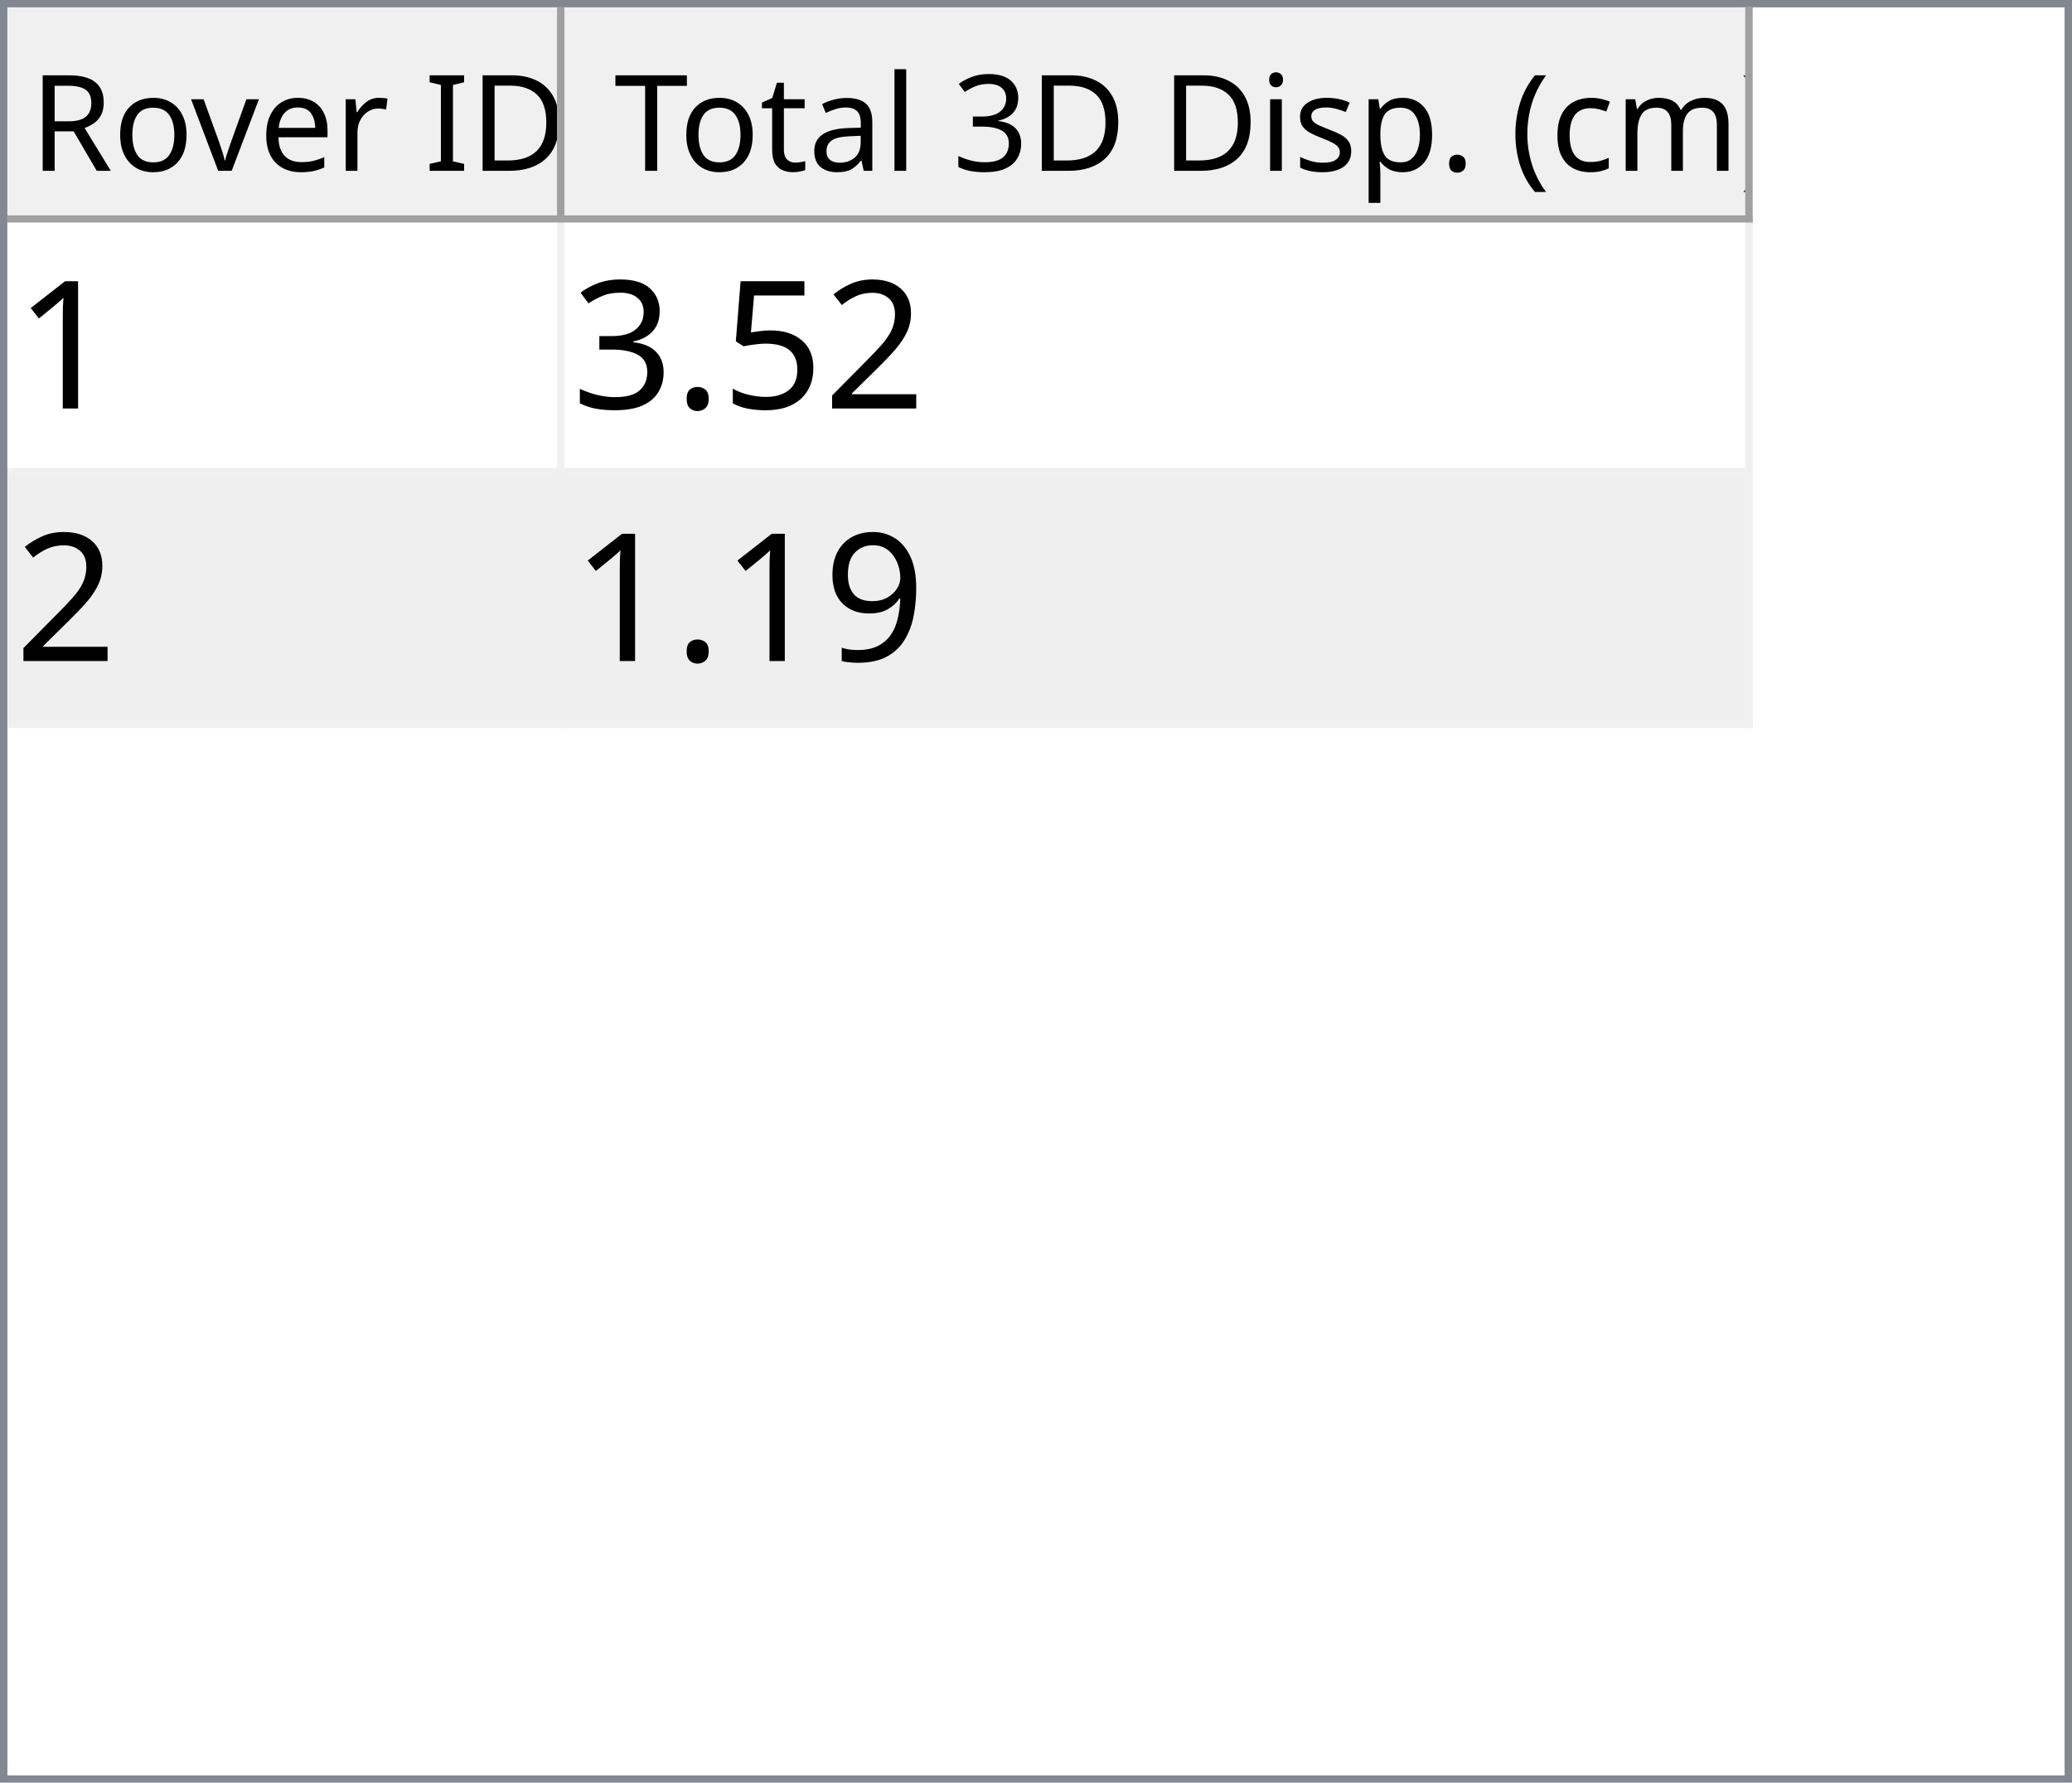
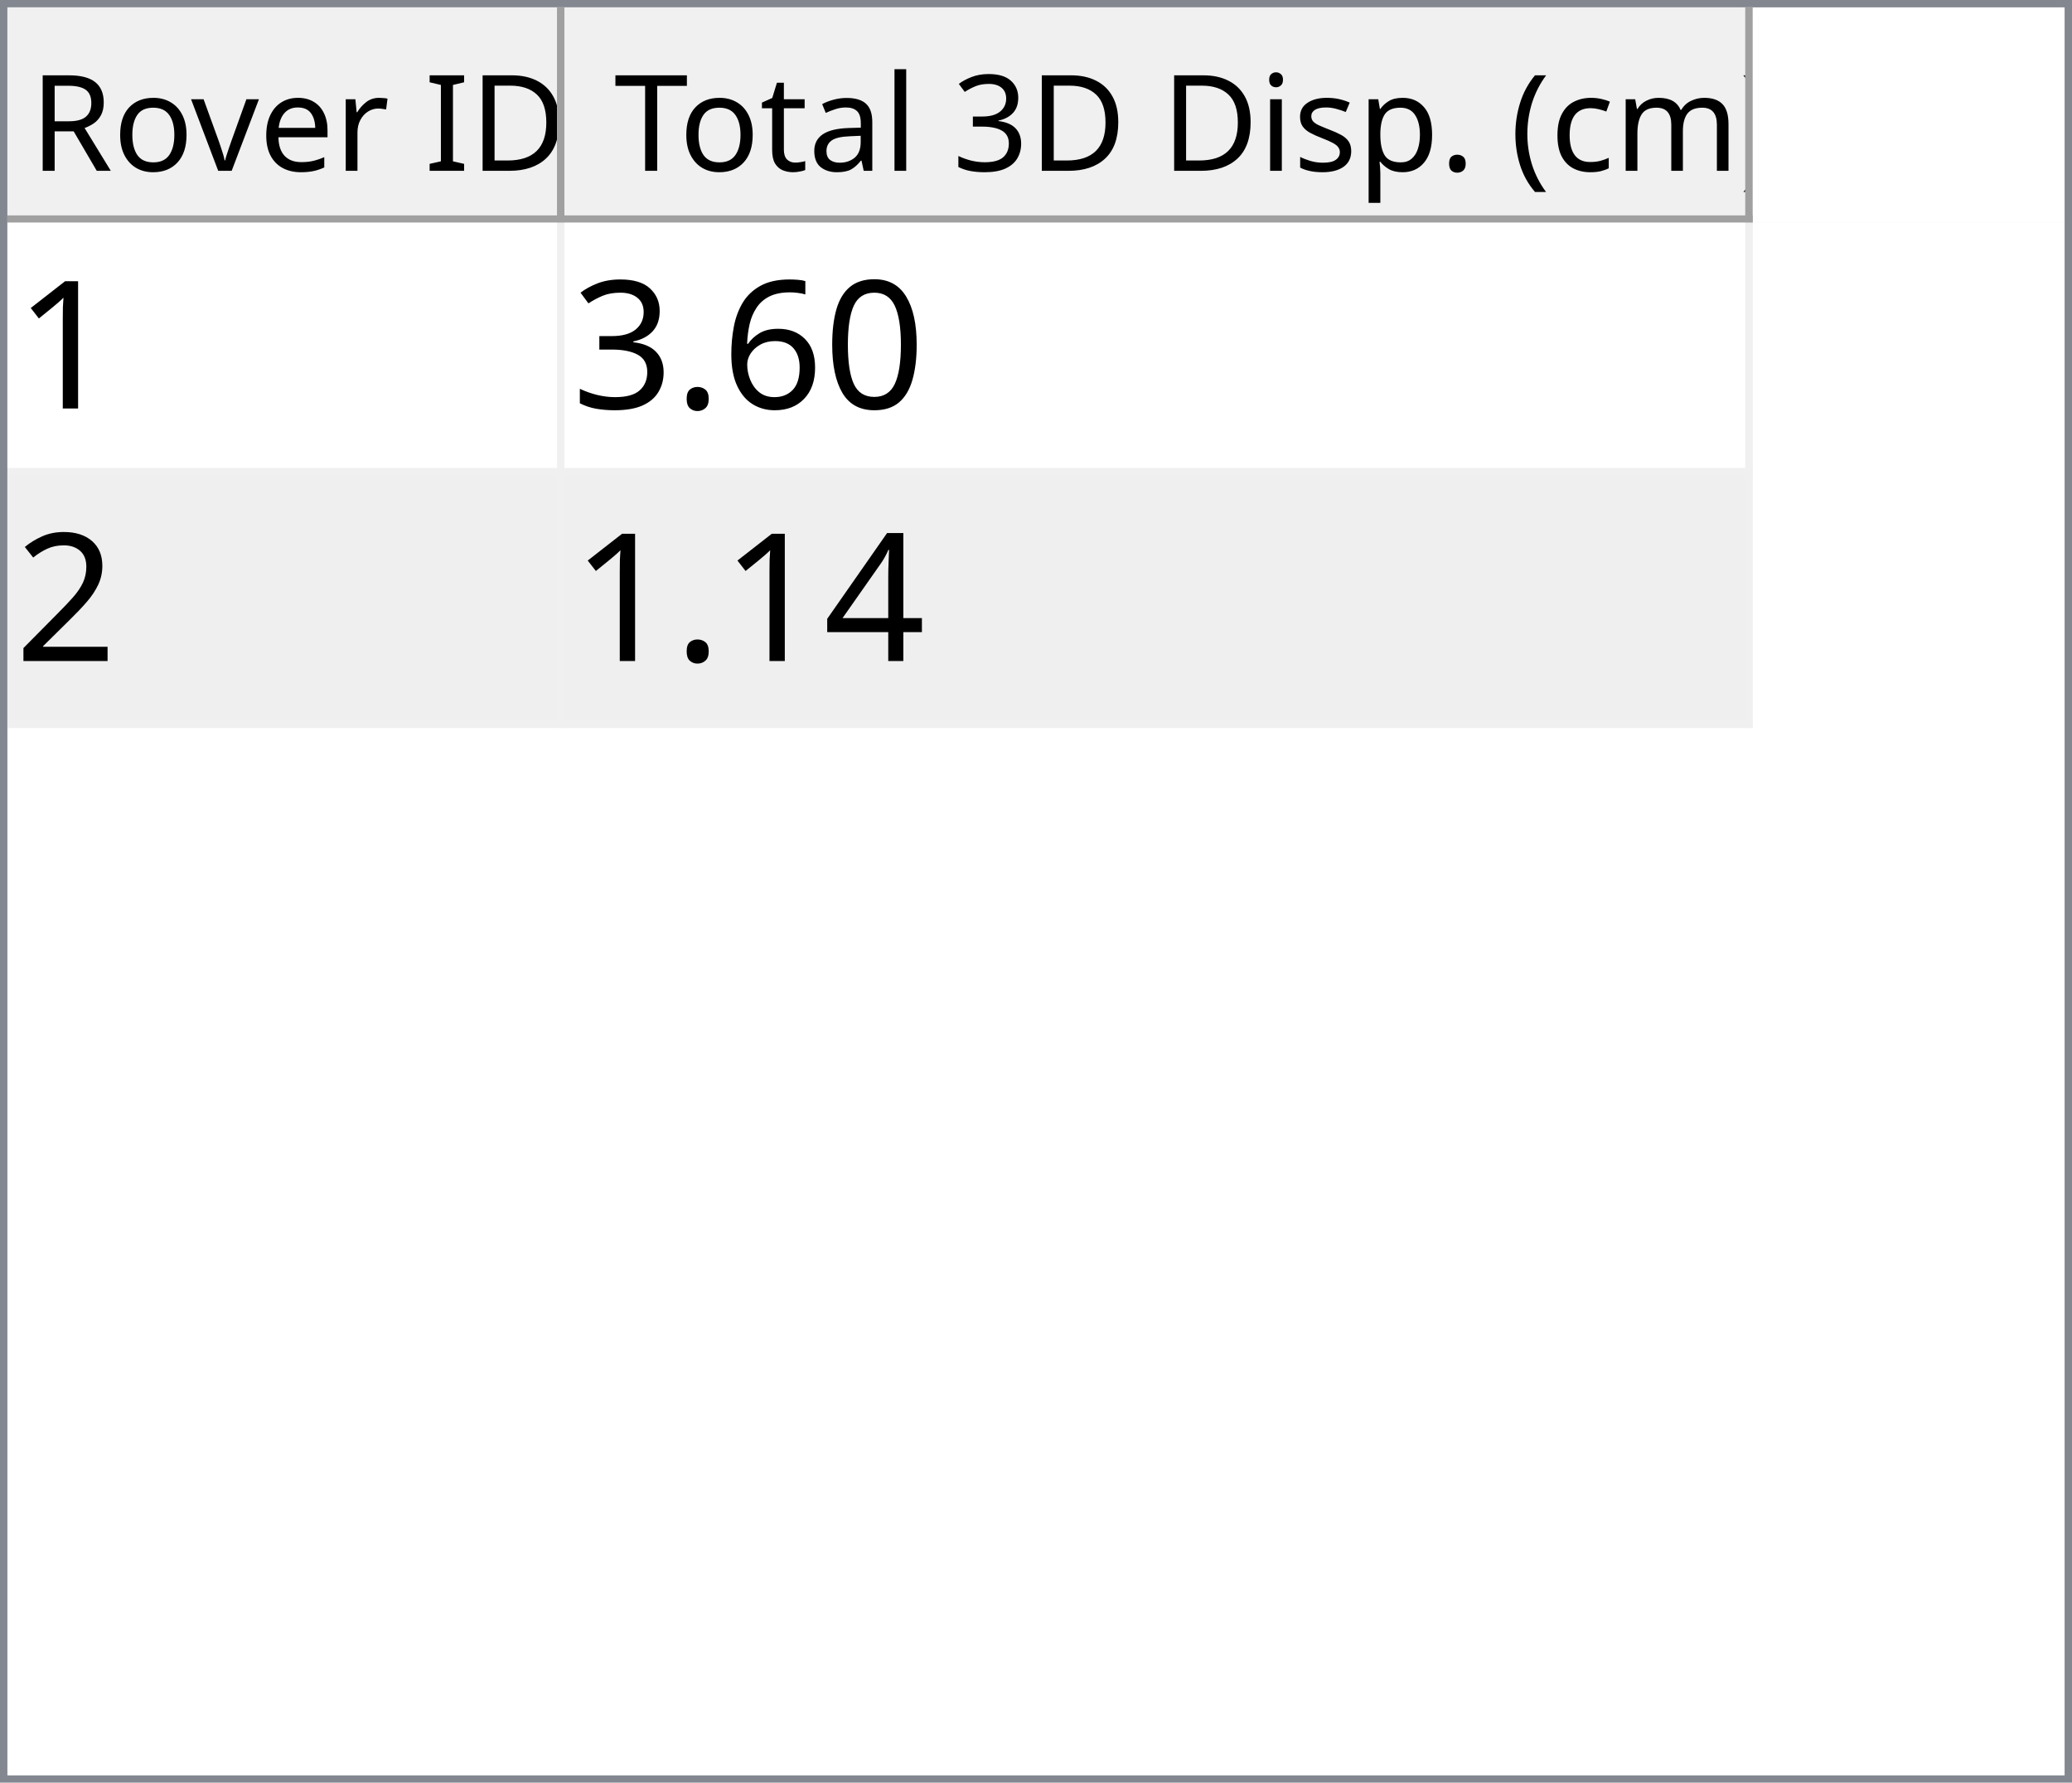
<svg xmlns="http://www.w3.org/2000/svg" style="fill-opacity:1; color-rendering:auto; color-interpolation:auto; text-rendering:auto; stroke:black; stroke-linecap:square; stroke-miterlimit:10; shape-rendering:auto; stroke-opacity:1; fill:black; stroke-dasharray:none; font-weight:normal; stroke-width:1; font-family:'Dialog'; font-style:normal; stroke-linejoin:miter; font-size:12px; stroke-dashoffset:0; image-rendering:auto;" width="279" height="240">
  <defs id="genericDefs" />
  <g>
    <defs id="defs1">
      <clipPath clipPathUnits="userSpaceOnUse" id="clipPath1">
        <path d="M0 0 L279 0 L279 240 L0 240 L0 0 Z" />
      </clipPath>
      <clipPath clipPathUnits="userSpaceOnUse" id="clipPath2">
        <path d="M0 0 L0 240 L279 240 L279 0 Z" />
      </clipPath>
      <clipPath clipPathUnits="userSpaceOnUse" id="clipPath3">
        <path d="M0 0 L0 29 L277 29 L277 0 Z" />
      </clipPath>
      <clipPath clipPathUnits="userSpaceOnUse" id="clipPath4">
        <path d="M0 0 L0 29 L75 29 L75 0 Z" />
      </clipPath>
      <clipPath clipPathUnits="userSpaceOnUse" id="clipPath5">
        <path d="M1 1 L1 28 L74 28 L74 1 Z" />
      </clipPath>
      <clipPath clipPathUnits="userSpaceOnUse" id="clipPath6">
        <path d="M0 0 L0 27 L73 27 L73 0 Z" />
      </clipPath>
      <clipPath clipPathUnits="userSpaceOnUse" id="clipPath7">
        <path d="M-0.5 -0.5 L-0.5 28.5 L74.5 28.5 L74.5 -0.5 Z" />
      </clipPath>
      <clipPath clipPathUnits="userSpaceOnUse" id="clipPath8">
        <path d="M0 0 L0 29 L160 29 L160 0 Z" />
      </clipPath>
      <clipPath clipPathUnits="userSpaceOnUse" id="clipPath9">
        <path d="M1 1 L1 28 L159 28 L159 1 Z" />
      </clipPath>
      <clipPath clipPathUnits="userSpaceOnUse" id="clipPath10">
        <path d="M0 0 L0 27 L158 27 L158 0 Z" />
      </clipPath>
      <clipPath clipPathUnits="userSpaceOnUse" id="clipPath11">
        <path d="M-0.5 -0.5 L-0.5 28.5 L159.5 28.5 L159.5 -0.5 Z" />
      </clipPath>
      <clipPath clipPathUnits="userSpaceOnUse" id="clipPath12">
        <path d="M0 0 L0 209 L277 209 L277 0 Z" />
      </clipPath>
      <clipPath clipPathUnits="userSpaceOnUse" id="clipPath13">
        <path d="M0 0 L0 68 L235 68 L235 0 Z" />
      </clipPath>
      <clipPath clipPathUnits="userSpaceOnUse" id="clipPath14">
        <path d="M-0.5 -0.5 L-0.5 67.5 L234.5 67.5 L234.5 -0.5 Z" />
      </clipPath>
      <clipPath clipPathUnits="userSpaceOnUse" id="clipPath15">
        <path d="M0 0 L0 33 L74 33 L74 0 Z" />
      </clipPath>
      <clipPath clipPathUnits="userSpaceOnUse" id="clipPath16">
        <path d="M0 0 L0 33 L159 33 L159 0 Z" />
      </clipPath>
      <font horiz-adv-x="64.551" id="font1">
        <font-face ascent="107.91" descent="25.098" units-per-em="100" style="font-style:normal; font-family:Segoe UI; font-weight:normal;" />
        <missing-glyph horiz-adv-x="64.551" d="M8.109 0 L8.109 68.266 L56.453 68.266 L56.453 0 L8.109 0 ZM15.328 7.234 L49.219 7.234 L49.219 61.031 L15.328 61.031 L15.328 7.234 Z" />
        <glyph unicode="D" horiz-adv-x="70.117" d="M9.188 0 L9.188 70.016 L28.516 70.016 Q65.531 70.016 65.531 35.891 Q65.531 19.672 55.25 9.836 Q44.969 0 27.734 0 L9.188 0 ZM17.391 62.594 L17.391 7.422 L27.828 7.422 Q41.609 7.422 49.273 14.797 Q56.938 22.172 56.938 35.688 Q56.938 62.594 28.328 62.594 L17.391 62.594 Z" />
        <glyph unicode="I" horiz-adv-x="26.611" d="M17.391 0 L9.188 0 L9.188 70.016 L17.391 70.016 L17.391 0 Z" />
        <glyph unicode=" " horiz-adv-x="27.393" d="" />
        <glyph unicode="r" horiz-adv-x="34.766" d="M34.188 41.891 Q32.078 43.5 28.125 43.5 Q23 43.5 19.555 38.672 Q16.109 33.844 16.109 25.484 L16.109 0 L8.109 0 L8.109 50 L16.109 50 L16.109 39.703 L16.312 39.703 Q18.016 44.969 21.531 47.922 Q25.047 50.875 29.391 50.875 Q32.516 50.875 34.188 50.203 L34.188 41.891 Z" />
        <glyph unicode="e" horiz-adv-x="52.295" d="M48.297 23 L12.984 23 Q13.188 14.656 17.484 10.109 Q21.781 5.562 29.297 5.562 Q37.75 5.562 44.828 11.141 L44.828 3.609 Q38.234 -1.172 27.391 -1.172 Q16.797 -1.172 10.742 5.641 Q4.688 12.453 4.688 24.812 Q4.688 36.469 11.305 43.82 Q17.922 51.172 27.734 51.172 Q37.547 51.172 42.922 44.828 Q48.297 38.484 48.297 27.203 L48.297 23 ZM40.094 29.781 Q40.047 36.719 36.75 40.578 Q33.453 44.438 27.594 44.438 Q21.922 44.438 17.969 40.383 Q14.016 36.328 13.094 29.781 L40.094 29.781 Z" />
        <glyph unicode="v" horiz-adv-x="47.9" d="M47.406 50 L27.484 0 L19.625 0 L0.688 50 L9.469 50 L22.172 13.672 Q23.578 9.672 23.922 6.688 L24.125 6.688 Q24.609 10.453 25.688 13.484 L38.969 50 L47.406 50 Z" />
        <glyph unicode="o" horiz-adv-x="58.594" d="M29 -1.172 Q17.922 -1.172 11.305 5.836 Q4.688 12.844 4.688 24.422 Q4.688 37.016 11.57 44.094 Q18.453 51.172 30.172 51.172 Q41.359 51.172 47.633 44.289 Q53.906 37.406 53.906 25.203 Q53.906 13.234 47.141 6.031 Q40.375 -1.172 29 -1.172 ZM29.594 44.438 Q21.875 44.438 17.383 39.188 Q12.891 33.938 12.891 24.703 Q12.891 15.828 17.43 10.695 Q21.969 5.562 29.594 5.562 Q37.359 5.562 41.531 10.594 Q45.703 15.625 45.703 24.906 Q45.703 34.281 41.531 39.359 Q37.359 44.438 29.594 44.438 Z" />
        <glyph unicode="R" horiz-adv-x="59.814" d="M59.375 0 L49.609 0 L37.891 19.625 Q36.281 22.359 34.766 24.289 Q33.25 26.219 31.664 27.438 Q30.078 28.656 28.25 29.219 Q26.422 29.781 24.125 29.781 L17.391 29.781 L17.391 0 L9.188 0 L9.188 70.016 L30.078 70.016 Q34.672 70.016 38.555 68.867 Q42.438 67.719 45.289 65.375 Q48.141 63.031 49.758 59.547 Q51.375 56.062 51.375 51.375 Q51.375 47.703 50.273 44.656 Q49.172 41.609 47.148 39.211 Q45.125 36.812 42.266 35.133 Q39.406 33.453 35.844 32.516 L35.844 32.328 Q37.594 31.547 38.891 30.547 Q40.188 29.547 41.359 28.18 Q42.531 26.812 43.68 25.078 Q44.828 23.344 46.234 21.047 L59.375 0 ZM17.391 62.594 L17.391 37.203 L28.516 37.203 Q31.594 37.203 34.203 38.133 Q36.812 39.062 38.719 40.797 Q40.625 42.531 41.703 45.047 Q42.781 47.562 42.781 50.688 Q42.781 56.297 39.141 59.445 Q35.5 62.594 28.609 62.594 L17.391 62.594 Z" />
        <glyph unicode=")" horiz-adv-x="30.176" d="M8.297 -15.922 L1.172 -15.922 Q16.406 2.344 16.406 26.812 Q16.406 51.469 1.078 70.016 L8.297 70.016 Q23.531 52.156 23.531 26.703 Q23.531 1.375 8.297 -15.922 Z" />
        <glyph unicode="m" horiz-adv-x="86.133" d="M79.109 0 L71.094 0 L71.094 28.719 Q71.094 37.016 68.531 40.727 Q65.969 44.438 59.906 44.438 Q54.781 44.438 51.195 39.75 Q47.609 35.062 47.609 28.516 L47.609 0 L39.594 0 L39.594 29.688 Q39.594 44.438 28.219 44.438 Q22.953 44.438 19.531 40.016 Q16.109 35.594 16.109 28.516 L16.109 0 L8.109 0 L8.109 50 L16.109 50 L16.109 42.094 L16.312 42.094 Q21.625 51.172 31.844 51.172 Q36.969 51.172 40.773 48.312 Q44.578 45.453 46 40.828 Q51.562 51.172 62.594 51.172 Q79.109 51.172 79.109 30.812 L79.109 0 Z" />
        <glyph unicode="c" horiz-adv-x="46.191" d="M42.188 2.297 Q36.422 -1.172 28.516 -1.172 Q17.828 -1.172 11.258 5.789 Q4.688 12.75 4.688 23.828 Q4.688 36.188 11.766 43.68 Q18.844 51.172 30.672 51.172 Q37.25 51.172 42.281 48.734 L42.281 40.531 Q36.719 44.438 30.375 44.438 Q22.703 44.438 17.797 38.945 Q12.891 33.453 12.891 24.516 Q12.891 15.719 17.508 10.641 Q22.125 5.562 29.891 5.562 Q36.422 5.562 42.188 9.906 L42.188 2.297 Z" />
        <glyph unicode="(" horiz-adv-x="30.176" d="M29.109 -15.922 L21.969 -15.922 Q6.844 1.375 6.844 26.703 Q6.844 52.156 21.969 70.016 L29.203 70.016 Q13.875 51.469 13.875 26.812 Q13.875 2.344 29.109 -15.922 Z" />
        <glyph unicode="." horiz-adv-x="21.68" d="M10.891 -1.078 Q8.641 -1.078 7.055 0.539 Q5.469 2.156 5.469 4.391 Q5.469 6.641 7.055 8.273 Q8.641 9.906 10.891 9.906 Q13.188 9.906 14.797 8.273 Q16.406 6.641 16.406 4.391 Q16.406 2.156 14.797 0.539 Q13.188 -1.078 10.891 -1.078 Z" />
        <glyph unicode="p" horiz-adv-x="58.789" d="M16.312 7.234 L16.109 7.234 L16.109 -23 L8.109 -23 L8.109 50 L16.109 50 L16.109 41.219 L16.312 41.219 Q22.219 51.172 33.594 51.172 Q43.266 51.172 48.688 44.461 Q54.109 37.75 54.109 26.469 Q54.109 13.922 48 6.375 Q41.891 -1.172 31.297 -1.172 Q21.578 -1.172 16.312 7.234 ZM16.109 27.391 L16.109 20.406 Q16.109 14.203 20.141 9.883 Q24.172 5.562 30.375 5.562 Q37.641 5.562 41.773 11.133 Q45.906 16.703 45.906 26.609 Q45.906 34.969 42.047 39.703 Q38.188 44.438 31.594 44.438 Q24.609 44.438 20.359 39.578 Q16.109 34.719 16.109 27.391 Z" />
        <glyph unicode="s" horiz-adv-x="42.432" d="M5.078 1.812 L5.078 10.406 Q11.625 5.562 19.484 5.562 Q30.031 5.562 30.031 12.594 Q30.031 14.594 29.125 15.992 Q28.219 17.391 26.68 18.461 Q25.141 19.531 23.07 20.383 Q21 21.234 18.609 22.172 Q15.281 23.484 12.766 24.828 Q10.25 26.172 8.57 27.859 Q6.891 29.547 6.031 31.695 Q5.172 33.844 5.172 36.719 Q5.172 40.234 6.789 42.945 Q8.406 45.656 11.086 47.484 Q13.766 49.312 17.211 50.242 Q20.656 51.172 24.312 51.172 Q30.812 51.172 35.938 48.922 L35.938 40.828 Q30.422 44.438 23.25 44.438 Q21 44.438 19.195 43.922 Q17.391 43.406 16.094 42.477 Q14.797 41.547 14.086 40.258 Q13.375 38.969 13.375 37.406 Q13.375 35.453 14.086 34.133 Q14.797 32.812 16.164 31.789 Q17.531 30.766 19.484 29.938 Q21.438 29.109 23.922 28.125 Q27.25 26.859 29.883 25.516 Q32.516 24.172 34.375 22.484 Q36.234 20.797 37.234 18.602 Q38.234 16.406 38.234 13.375 Q38.234 9.672 36.602 6.938 Q34.969 4.203 32.234 2.398 Q29.5 0.594 25.93 -0.289 Q22.359 -1.172 18.453 -1.172 Q10.75 -1.172 5.078 1.812 Z" />
        <glyph unicode="i" horiz-adv-x="24.219" d="M12.203 62.703 Q10.062 62.703 8.547 64.164 Q7.031 65.625 7.031 67.875 Q7.031 70.125 8.547 71.609 Q10.062 73.094 12.203 73.094 Q14.406 73.094 15.945 71.609 Q17.484 70.125 17.484 67.875 Q17.484 65.719 15.945 64.211 Q14.406 62.703 12.203 62.703 ZM16.109 0 L8.109 0 L8.109 50 L16.109 50 L16.109 0 Z" />
        <glyph unicode="3" horiz-adv-x="53.906" d="M46.531 19.828 Q46.531 15.094 44.75 11.211 Q42.969 7.328 39.719 4.57 Q36.469 1.812 31.93 0.297 Q27.391 -1.219 21.922 -1.219 Q11.922 -1.219 6 2.594 L6 11.188 Q13.094 5.609 22.219 5.609 Q25.875 5.609 28.828 6.539 Q31.781 7.469 33.906 9.227 Q36.031 10.984 37.18 13.477 Q38.328 15.969 38.328 19.094 Q38.328 32.812 18.797 32.812 L12.984 32.812 L12.984 39.594 L18.5 39.594 Q35.797 39.594 35.797 52.484 Q35.797 64.406 22.609 64.406 Q15.188 64.406 8.688 59.422 L8.688 67.188 Q15.375 71.188 24.609 71.188 Q29 71.188 32.57 69.969 Q36.141 68.75 38.68 66.555 Q41.219 64.359 42.609 61.281 Q44 58.203 44 54.5 Q44 40.672 30.031 36.719 L30.031 36.531 Q33.594 36.141 36.625 34.797 Q39.656 33.453 41.852 31.305 Q44.047 29.156 45.289 26.25 Q46.531 23.344 46.531 19.828 Z" />
        <glyph unicode="l" horiz-adv-x="24.219" d="M16.109 0 L8.109 0 L8.109 74.031 L16.109 74.031 L16.109 0 Z" />
        <glyph unicode="a" horiz-adv-x="50.879" d="M43.891 0 L35.891 0 L35.891 7.812 L35.688 7.812 Q30.469 -1.172 20.312 -1.172 Q12.844 -1.172 8.617 2.781 Q4.391 6.734 4.391 13.281 Q4.391 27.297 20.906 29.594 L35.891 31.688 Q35.891 44.438 25.594 44.438 Q16.547 44.438 9.281 38.281 L9.281 46.484 Q16.656 51.172 26.266 51.172 Q43.891 51.172 43.891 32.516 L43.891 0 ZM35.891 25.297 L23.828 23.641 Q18.266 22.859 15.43 20.875 Q12.594 18.891 12.594 13.875 Q12.594 10.203 15.211 7.883 Q17.828 5.562 22.172 5.562 Q28.125 5.562 32.008 9.742 Q35.891 13.922 35.891 20.312 L35.891 25.297 Z" />
        <glyph unicode="t" horiz-adv-x="33.887" d="M31.297 0.484 Q28.469 -1.078 23.828 -1.078 Q10.688 -1.078 10.688 13.578 L10.688 43.172 L2.094 43.172 L2.094 50 L10.688 50 L10.688 62.203 L18.703 64.797 L18.703 50 L31.297 50 L31.297 43.172 L18.703 43.172 L18.703 14.984 Q18.703 9.969 20.414 7.82 Q22.125 5.672 26.078 5.672 Q29.109 5.672 31.297 7.328 L31.297 0.484 Z" />
        <glyph unicode="T" horiz-adv-x="52.393" d="M50.594 62.594 L30.375 62.594 L30.375 0 L22.172 0 L22.172 62.594 L2 62.594 L2 70.016 L50.594 70.016 L50.594 62.594 Z" />
      </font>
      <font horiz-adv-x="75.0" id="font2">
        <font-face ascent="100.537" descent="21.973" units-per-em="100" style="font-style:normal; font-family:sans-serif; font-weight:normal;" />
        <missing-glyph horiz-adv-x="75.0" d="M12.5 0 L12.5 62.5 L62.5 62.5 L62.5 0 L12.5 0 ZM14.062 1.562 L60.938 1.562 L60.938 60.938 L14.062 60.938 L14.062 1.562 Z" />
        <glyph unicode="1" horiz-adv-x="55.615" d="M37.25 0 L28.469 0 L28.469 56 Q25.297 52.984 20.141 49.953 Q14.984 46.922 10.891 45.406 L10.891 53.906 Q18.266 57.375 23.781 62.305 Q29.297 67.234 31.594 71.875 L37.25 71.875 L37.25 0 Z" />
-         <glyph unicode="2" horiz-adv-x="55.615" d="M50.344 8.453 L50.344 0 L3.031 0 Q2.938 3.172 4.047 6.109 Q5.859 10.938 9.836 15.625 Q13.812 20.312 21.344 26.469 Q33.016 36.031 37.117 41.625 Q41.219 47.219 41.219 52.203 Q41.219 57.422 37.477 61.008 Q33.734 64.594 27.734 64.594 Q21.391 64.594 17.578 60.789 Q13.766 56.984 13.719 50.25 L4.688 51.172 Q5.609 61.281 11.664 66.578 Q17.719 71.875 27.938 71.875 Q38.234 71.875 44.242 66.164 Q50.25 60.453 50.25 52 Q50.25 47.703 48.492 43.555 Q46.734 39.406 42.656 34.812 Q38.578 30.219 29.109 22.219 Q21.188 15.578 18.945 13.211 Q16.703 10.844 15.234 8.453 L50.344 8.453 Z" />
-         <glyph unicode="5" horiz-adv-x="55.615" d="M4.156 18.75 L13.375 19.531 Q14.406 12.797 18.141 9.398 Q21.875 6 27.156 6 Q33.5 6 37.891 10.789 Q42.281 15.578 42.281 23.484 Q42.281 31 38.062 35.352 Q33.844 39.703 27 39.703 Q22.75 39.703 19.336 37.773 Q15.922 35.844 13.969 32.766 L5.719 33.844 L12.641 70.609 L48.25 70.609 L48.25 62.203 L19.672 62.203 L15.828 42.969 Q22.266 47.469 29.344 47.469 Q38.719 47.469 45.164 40.969 Q51.609 34.469 51.609 24.266 Q51.609 14.547 45.953 7.469 Q39.062 -1.219 27.156 -1.219 Q17.391 -1.219 11.211 4.25 Q5.031 9.719 4.156 18.75 Z" />
+         <glyph unicode="0" horiz-adv-x="55.615" d="M4.156 35.297 Q4.156 48 6.766 55.742 Q9.375 63.484 14.523 67.68 Q19.672 71.875 27.484 71.875 Q33.25 71.875 37.594 69.555 Q41.938 67.234 44.773 62.867 Q47.609 58.5 49.219 52.227 Q50.828 45.953 50.828 35.297 Q50.828 22.703 48.242 14.969 Q45.656 7.234 40.508 3.008 Q35.359 -1.219 27.484 -1.219 Q17.141 -1.219 11.234 6.203 Q4.156 15.141 4.156 35.297 ZM13.188 35.297 Q13.188 17.672 17.312 11.836 Q21.438 6 27.484 6 Q33.547 6 37.672 11.859 Q41.797 17.719 41.797 35.297 Q41.797 52.984 37.672 58.789 Q33.547 64.594 27.391 64.594 Q21.344 64.594 17.719 59.469 Q13.188 52.938 13.188 35.297 Z" />
+         <glyph unicode="6" horiz-adv-x="55.615" d="M49.75 54.047 L41.016 53.375 Q39.844 58.547 37.703 60.891 Q34.125 64.656 28.906 64.656 Q24.703 64.656 21.531 62.312 Q17.391 59.281 14.992 53.469 Q12.594 47.656 12.5 36.922 Q15.672 41.75 20.266 44.094 Q24.859 46.438 29.891 46.438 Q38.672 46.438 44.852 39.969 Q51.031 33.5 51.031 23.25 Q51.031 16.5 48.125 10.719 Q45.219 4.938 40.141 1.859 Q35.062 -1.219 28.609 -1.219 Q17.625 -1.219 10.695 6.859 Q3.766 14.938 3.766 33.5 Q3.766 54.25 11.422 63.672 Q18.109 71.875 29.438 71.875 Q37.891 71.875 43.289 67.141 Q48.688 62.406 49.75 54.047 ZM13.875 23.188 Q13.875 18.656 15.797 14.508 Q17.719 10.359 21.188 8.18 Q24.656 6 28.469 6 Q34.031 6 38.039 10.492 Q42.047 14.984 42.047 22.703 Q42.047 30.125 38.086 34.398 Q34.125 38.672 28.125 38.672 Q22.172 38.672 18.023 34.398 Q13.875 30.125 13.875 23.188 Z" />
        <glyph unicode="." horiz-adv-x="27.783" d="M9.078 0 L9.078 10.016 L19.094 10.016 L19.094 0 L9.078 0 Z" />
        <glyph unicode="3" horiz-adv-x="55.615" d="M4.203 18.891 L12.984 20.062 Q14.5 12.594 18.141 9.297 Q21.781 6 27 6 Q33.203 6 37.477 10.297 Q41.75 14.594 41.75 20.953 Q41.75 27 37.797 30.93 Q33.844 34.859 27.734 34.859 Q25.25 34.859 21.531 33.891 L22.516 41.609 Q23.391 41.5 23.922 41.5 Q29.547 41.5 34.039 44.43 Q38.531 47.359 38.531 53.469 Q38.531 58.297 35.258 61.477 Q31.984 64.656 26.812 64.656 Q21.688 64.656 18.266 61.43 Q14.844 58.203 13.875 51.766 L5.078 53.328 Q6.688 62.156 12.398 67.016 Q18.109 71.875 26.609 71.875 Q32.469 71.875 37.398 69.359 Q42.328 66.844 44.945 62.5 Q47.562 58.156 47.562 53.266 Q47.562 48.641 45.07 44.828 Q42.578 41.016 37.703 38.766 Q44.047 37.312 47.562 32.695 Q51.078 28.078 51.078 21.141 Q51.078 11.766 44.242 5.25 Q37.406 -1.266 26.953 -1.266 Q17.531 -1.266 11.305 4.352 Q5.078 9.969 4.203 18.891 Z" />
-         <glyph unicode="9" horiz-adv-x="55.615" d="M5.469 16.547 L13.922 17.328 Q14.984 11.375 18.016 8.688 Q21.047 6 25.781 6 Q29.828 6 32.883 7.859 Q35.938 9.719 37.891 12.82 Q39.844 15.922 41.164 21.195 Q42.484 26.469 42.484 31.938 Q42.484 32.516 42.438 33.688 Q39.797 29.5 35.234 26.883 Q30.672 24.266 25.344 24.266 Q16.453 24.266 10.305 30.711 Q4.156 37.156 4.156 47.703 Q4.156 58.594 10.578 65.234 Q17 71.875 26.656 71.875 Q33.641 71.875 39.43 68.117 Q45.219 64.359 48.219 57.398 Q51.219 50.438 51.219 37.25 Q51.219 23.531 48.242 15.406 Q45.266 7.281 39.383 3.031 Q33.5 -1.219 25.594 -1.219 Q17.188 -1.219 11.867 3.445 Q6.547 8.109 5.469 16.547 ZM41.453 48.141 Q41.453 55.719 37.43 60.156 Q33.406 64.594 27.734 64.594 Q21.875 64.594 17.531 59.812 Q13.188 55.031 13.188 47.406 Q13.188 40.578 17.312 36.305 Q21.438 32.031 27.484 32.031 Q33.594 32.031 37.523 36.305 Q41.453 40.578 41.453 48.141 Z" />
+         <glyph unicode="2" horiz-adv-x="55.615" d="M50.344 8.453 L50.344 0 L3.031 0 Q2.938 3.172 4.047 6.109 Q5.859 10.938 9.836 15.625 Q13.812 20.312 21.344 26.469 Q33.016 36.031 37.117 41.625 Q41.219 47.219 41.219 52.203 Q41.219 57.422 37.477 61.008 Q33.734 64.594 27.734 64.594 Q21.391 64.594 17.578 60.789 Q13.766 56.984 13.719 50.25 L4.688 51.172 Q5.609 61.281 11.664 66.578 Q17.719 71.875 27.938 71.875 Q38.234 71.875 44.242 66.164 Q50.25 60.453 50.25 52 Q50.25 47.703 48.492 43.555 Q46.734 39.406 42.656 34.812 Q38.578 30.219 29.109 22.219 Q21.188 15.578 18.945 13.211 Q16.703 10.844 15.234 8.453 L50.344 8.453 Z" />
+         <glyph unicode="4" horiz-adv-x="55.615" d="M32.328 0 L32.328 17.141 L1.266 17.141 L1.266 25.203 L33.938 71.578 L41.109 71.578 L41.109 25.203 L50.781 25.203 L50.781 17.141 L41.109 17.141 L41.109 0 L32.328 0 ZM32.328 25.203 L32.328 57.469 L9.906 25.203 L32.328 25.203 Z" />
      </font>
    </defs>
    <g style="fill:white; stroke:white;">
      <rect x="0" y="0" width="279" style="clip-path:url(#clipPath1); stroke:none;" height="240" />
    </g>
    <g style="fill:white; text-rendering:optimizeSpeed; color-rendering:optimizeSpeed; image-rendering:optimizeSpeed; shape-rendering:crispEdges; stroke:white; color-interpolation:sRGB;">
      <rect x="0" width="279" height="240" y="0" style="stroke:none;" />
      <path style="stroke:none;" d="M0 240 L279 240 L279 0 L0 0 Z" />
    </g>
    <g style="fill:rgb(240,240,240); font-size:18px; font-family:'Segoe UI'; stroke:rgb(240,240,240);">
      <rect x="0" y="0" width="279" style="clip-path:url(#clipPath2); stroke:none;" height="240" />
    </g>
    <g style="fill:rgb(130,135,144); font-size:18px; font-family:'Segoe UI'; stroke:rgb(130,135,144);">
      <path d="M0 0 L279 0 L279 240 L0 240 L0 0 ZM1 1 L278 1 L278 239 L1 239 L1 1 Z" style="fill-rule:evenodd; clip-path:url(#clipPath2); stroke:none;" />
    </g>
    <g style="fill:white; font-size:18px; font-family:'Segoe UI'; stroke:white;" transform="translate(1,1)">
      <rect x="0" y="0" width="277" style="clip-path:url(#clipPath3); stroke:none;" height="29" />
    </g>
    <g style="fill:rgb(240,240,240); font-size:18px; font-family:'Segoe UI'; stroke:rgb(240,240,240);" transform="translate(1,1)">
      <rect x="0" y="0" width="75" style="clip-path:url(#clipPath4); stroke:none;" height="29" />
    </g>
    <g style="font-family:'Segoe UI'; font-size:18px;" transform="translate(2,2)">
      <text x="2" xml:space="preserve" y="21" style="clip-path:url(#clipPath6); stroke:none;">Rover ID</text>
    </g>
    <g transform="translate(1.5,1.5)" style="fill:rgb(160,160,160); font-size:18px; font-family:'Segoe UI'; stroke:rgb(160,160,160); stroke-linejoin:bevel;">
      <line x1="74" x2="74" y1="0" style="fill:none; clip-path:url(#clipPath7);" y2="28" />
    </g>
    <g transform="matrix(1,0,0,1,1,1) translate(0.5,0.5)" style="fill:rgb(160,160,160); font-size:18px; font-family:'Segoe UI'; stroke:rgb(160,160,160); stroke-linejoin:bevel;">
      <line x1="0" x2="74" y1="28" style="fill:none; clip-path:url(#clipPath7);" y2="28" />
    </g>
    <g style="fill:rgb(240,240,240); font-size:18px; font-family:'Segoe UI'; stroke:rgb(240,240,240);" transform="translate(76,1)">
      <rect x="0" y="0" width="160" style="clip-path:url(#clipPath8); stroke:none;" height="29" />
    </g>
    <g style="font-family:'Segoe UI'; font-size:18px;" transform="translate(77,2)">
      <text x="1" xml:space="preserve" y="21" style="clip-path:url(#clipPath10); stroke:none;"> Total 3D Disp. (cm)</text>
    </g>
    <g transform="translate(76.5,1.5)" style="fill:rgb(160,160,160); font-size:18px; font-family:'Segoe UI'; stroke:rgb(160,160,160); stroke-linejoin:bevel;">
      <line x1="159" x2="159" y1="0" style="fill:none; clip-path:url(#clipPath11);" y2="28" />
    </g>
    <g transform="matrix(1,0,0,1,76,1) translate(0.5,0.5)" style="fill:rgb(160,160,160); font-size:18px; font-family:'Segoe UI'; stroke:rgb(160,160,160); stroke-linejoin:bevel;">
      <line x1="0" x2="159" y1="28" style="fill:none; clip-path:url(#clipPath11);" y2="28" />
    </g>
    <g style="fill:white; font-size:18px; font-family:'Segoe UI'; stroke:white;" transform="translate(1,30)">
      <rect x="0" y="0" width="277" style="clip-path:url(#clipPath12); stroke:none;" height="209" />
    </g>
    <g style="fill:rgb(240,240,240); font-size:24px; font-family:sans-serif; stroke:rgb(240,240,240);" transform="translate(1,30)">
      <rect x="0" y="0" width="235" style="clip-path:url(#clipPath13); stroke:none;" height="68" />
      <line transform="translate(0.5,0.5)" x1="0" x2="234" y1="33" style="clip-path:url(#clipPath14); fill:none; stroke-linejoin:bevel;" y2="33" />
    </g>
    <g transform="matrix(1,0,0,1,1,30) translate(0.5,0.5)" style="fill:rgb(240,240,240); font-size:24px; font-family:sans-serif; stroke:rgb(240,240,240); stroke-linejoin:bevel;">
      <line x1="0" x2="234" y1="67" style="fill:none; clip-path:url(#clipPath14);" y2="67" />
    </g>
    <g transform="matrix(1,0,0,1,1,30) translate(0.5,0.5)" style="fill:rgb(240,240,240); font-size:24px; font-family:sans-serif; stroke:rgb(240,240,240); stroke-linejoin:bevel;">
      <line x1="74" x2="74" y1="0" style="fill:none; clip-path:url(#clipPath14);" y2="67" />
    </g>
    <g transform="matrix(1,0,0,1,1,30) translate(0.5,0.5)" style="fill:rgb(240,240,240); font-size:24px; font-family:sans-serif; stroke:rgb(240,240,240); stroke-linejoin:bevel;">
      <line x1="234" x2="234" y1="0" style="fill:none; clip-path:url(#clipPath14);" y2="67" />
    </g>
    <g style="fill:white; font-size:24px; font-family:sans-serif; stroke:white;" transform="matrix(1,0,0,1,1,30)">
      <rect x="0" y="0" width="74" style="clip-path:url(#clipPath15); stroke:none;" height="33" />
      <text x="1" y="25" style="fill:black; clip-path:url(#clipPath15); stroke:none;" xml:space="preserve">1</text>
    </g>
    <g style="fill:white; font-size:24px; font-family:sans-serif; stroke:white;" transform="matrix(1,0,0,1,1,30) translate(75,0)">
      <rect x="0" y="0" width="159" style="clip-path:url(#clipPath16); stroke:none;" height="33" />
-       <text x="1" y="25" style="fill:black; clip-path:url(#clipPath16); stroke:none;" xml:space="preserve">3.52</text>
+       <text x="1" y="25" style="fill:black; clip-path:url(#clipPath16); stroke:none;" xml:space="preserve">3.60</text>
    </g>
    <g style="fill:rgb(239,239,239); font-size:24px; font-family:sans-serif; stroke:rgb(239,239,239);" transform="matrix(1,0,0,1,1,30) translate(0,34)">
      <rect x="0" y="0" width="74" style="clip-path:url(#clipPath15); stroke:none;" height="33" />
      <text x="1" y="25" style="fill:black; clip-path:url(#clipPath15); stroke:none;" xml:space="preserve">2</text>
    </g>
    <g style="fill:rgb(239,239,239); font-size:24px; font-family:sans-serif; stroke:rgb(239,239,239);" transform="matrix(1,0,0,1,1,30) translate(75,34)">
      <rect x="0" y="0" width="159" style="clip-path:url(#clipPath16); stroke:none;" height="33" />
-       <text x="1" y="25" style="fill:black; clip-path:url(#clipPath16); stroke:none;" xml:space="preserve">1.19</text>
+       <text x="1" y="25" style="fill:black; clip-path:url(#clipPath16); stroke:none;" xml:space="preserve">1.14</text>
    </g>
  </g>
</svg>
